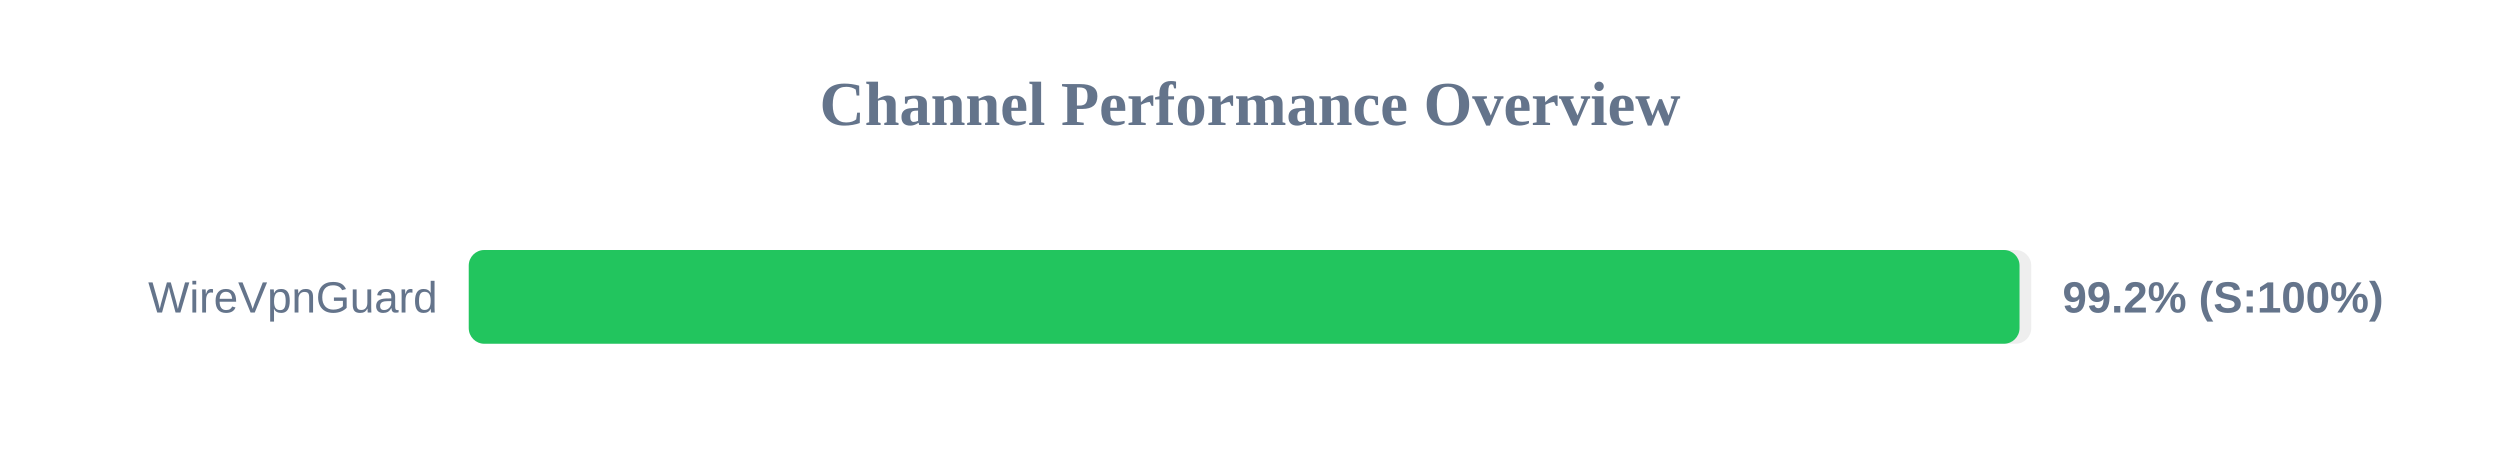
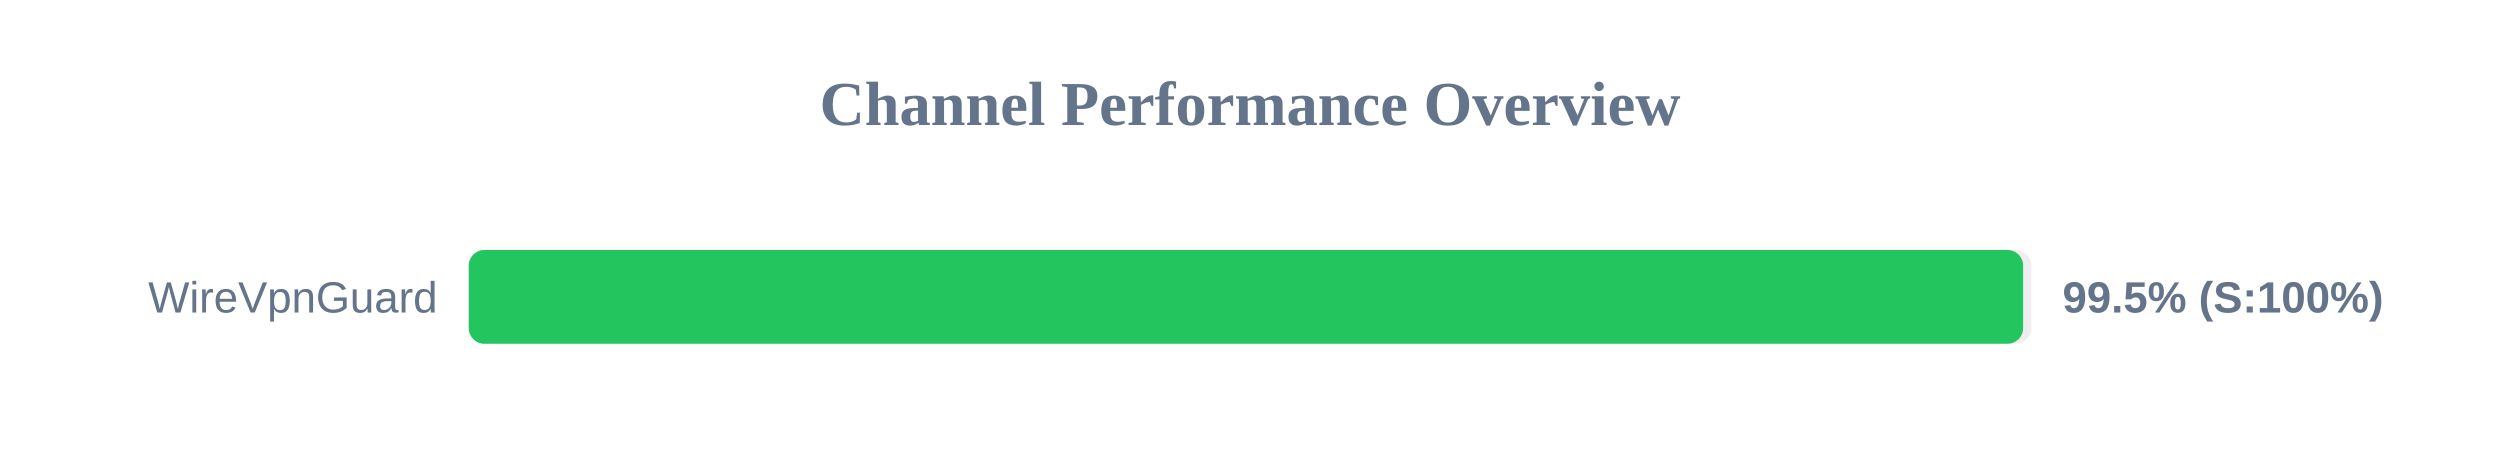
<svg xmlns="http://www.w3.org/2000/svg" width="800" height="150" version="1.1">
  <style>
        .row { font: 14px Arial; fill: #64748b; }
        .score { font: bold 14px Arial; fill: #64748b; }
    </style>
  <text x="400" y="40" text-anchor="middle" font-size="20px" font-weight="bold" fill="#64748b">Channel Performance Overview</text>
  <rect x="150" y="80" width="500" height="30" fill="#eee" rx="5" />
-   <rect x="150" y="80" width="496.25" height="30" fill="#22c55e" rx="5" />
+   <rect x="150" y="80" width="497.4" height="30" fill="#22c55e" rx="5" />
  <text x="140" y="100" text-anchor="end" class="row">WireVpnGuard</text>
-   <text x="660" y="100" text-anchor="start" class="score">99.2% (S:100%)</text>
+   <text x="660" y="100" text-anchor="start" class="score">99.5% (S:100%)</text>
</svg>
